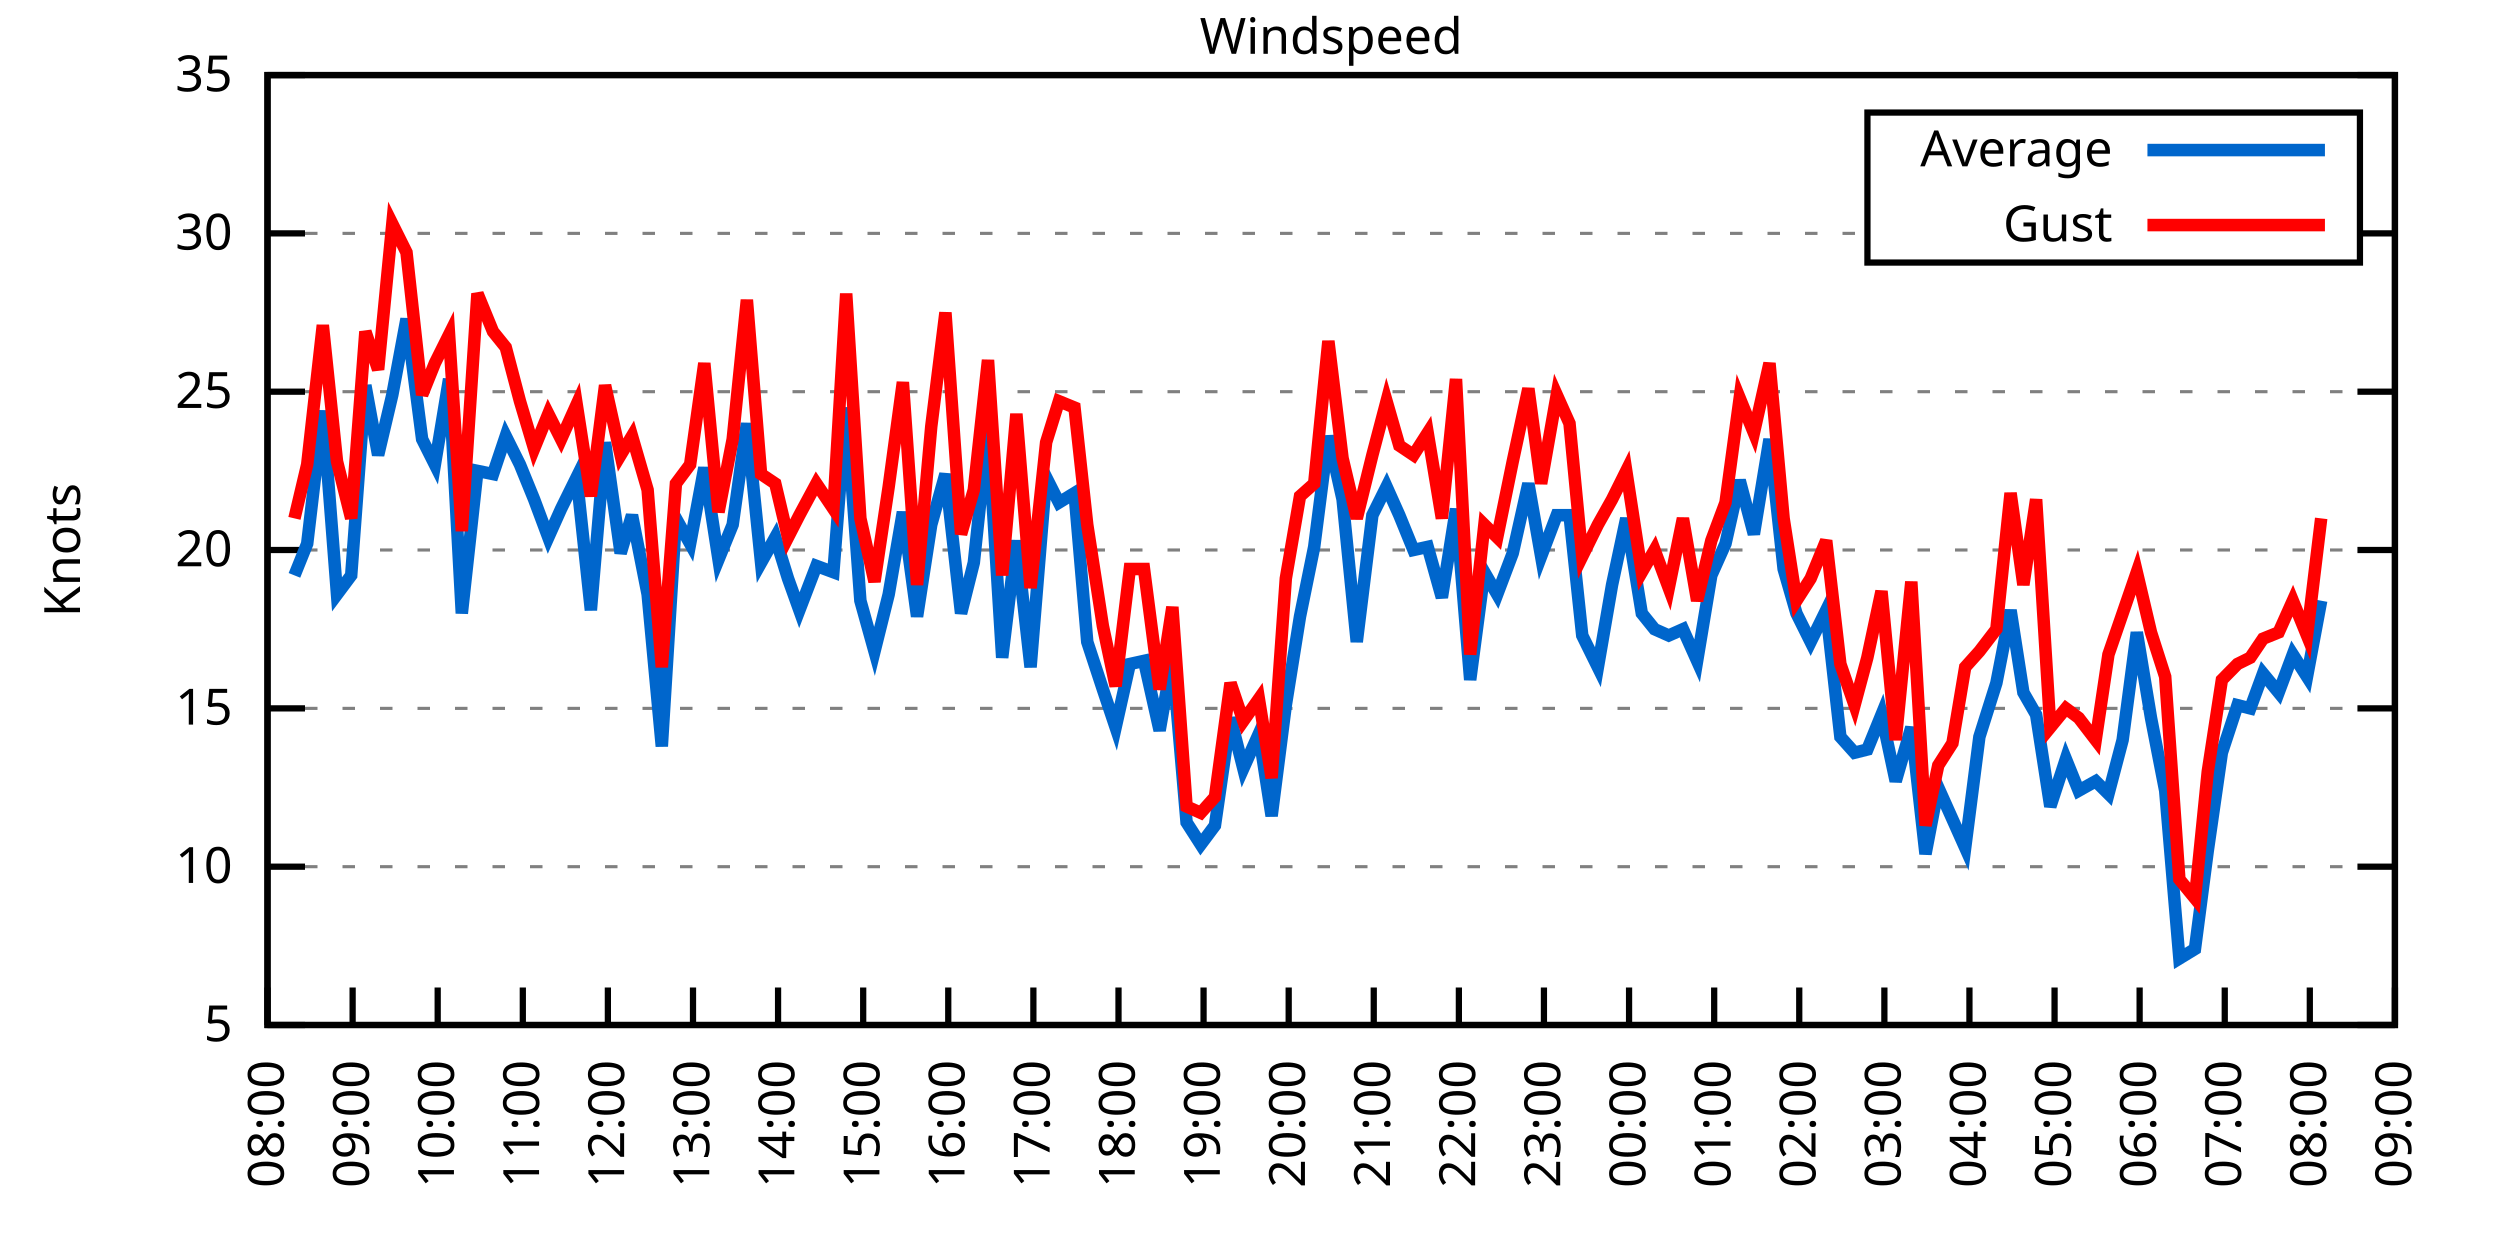
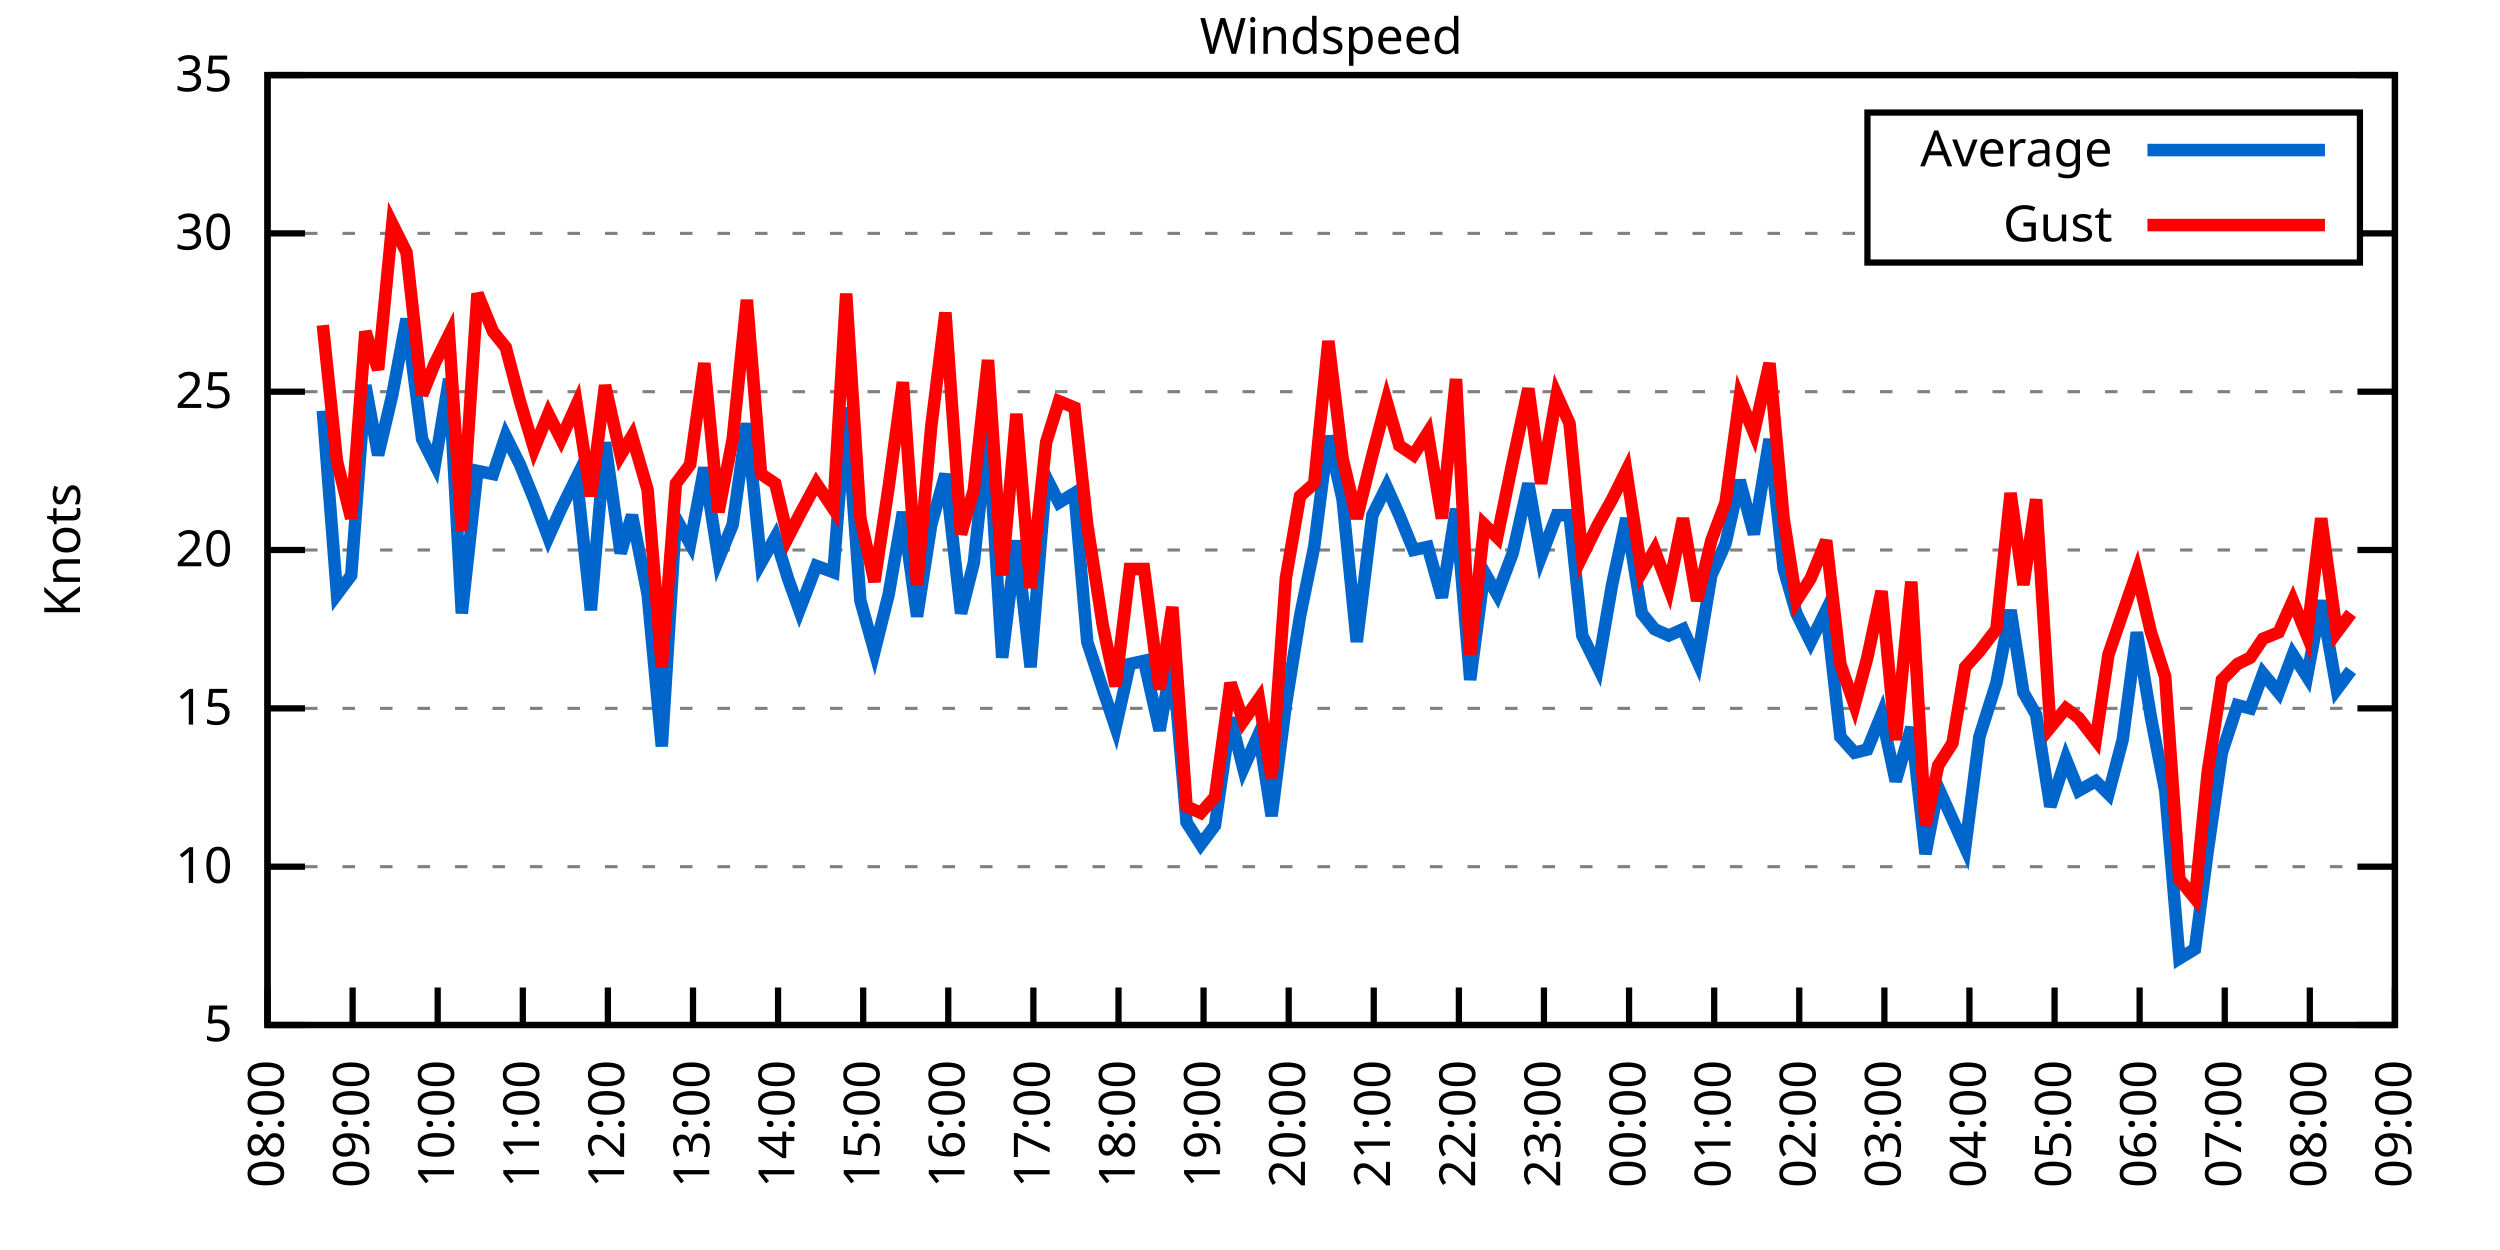
<svg xmlns="http://www.w3.org/2000/svg" xmlns:xlink="http://www.w3.org/1999/xlink" width="400" height="200" viewBox="0 0 400 200">
  <g id="gnuplot_canvas">
    <rect x="0" y="0" width="400" height="200" fill="none" />
    <defs>
      <circle id="gpDot" r="0.5" stroke-width="0.5" stroke="currentColor" />
      <path id="gpPt0" stroke-width="0.333" stroke="currentColor" d="M-1,0 h2 M0,-1 v2" />
      <path id="gpPt1" stroke-width="0.333" stroke="currentColor" d="M-1,-1 L1,1 M1,-1 L-1,1" />
      <path id="gpPt2" stroke-width="0.333" stroke="currentColor" d="M-1,0 L1,0 M0,-1 L0,1 M-1,-1 L1,1 M-1,1 L1,-1" />
      <rect id="gpPt3" stroke-width="0.333" stroke="currentColor" x="-1" y="-1" width="2" height="2" />
      <rect id="gpPt4" stroke-width="0.333" stroke="currentColor" fill="currentColor" x="-1" y="-1" width="2" height="2" />
      <circle id="gpPt5" stroke-width="0.333" stroke="currentColor" cx="0" cy="0" r="1" />
      <use xlink:href="#gpPt5" id="gpPt6" fill="currentColor" stroke="none" />
      <path id="gpPt7" stroke-width="0.333" stroke="currentColor" d="M0,-1.33 L-1.33,0.67 L1.33,0.67 z" />
      <use xlink:href="#gpPt7" id="gpPt8" fill="currentColor" stroke="none" />
      <use xlink:href="#gpPt7" id="gpPt9" stroke="currentColor" transform="rotate(180)" />
      <use xlink:href="#gpPt9" id="gpPt10" fill="currentColor" stroke="none" />
      <use xlink:href="#gpPt3" id="gpPt11" stroke="currentColor" transform="rotate(45)" />
      <use xlink:href="#gpPt11" id="gpPt12" fill="currentColor" stroke="none" />
      <path id="gpPt13" stroke-width="0.333" stroke="currentColor" d="M0,1.330 L1.265,0.411 L0.782,-1.067 L-0.782,-1.076 L-1.265,0.411 z" />
      <use xlink:href="#gpPt13" id="gpPt14" fill="currentColor" stroke="none" />
      <filter id="textbox" filterUnits="objectBoundingBox" x="0" y="0" height="1" width="1">
        <feFlood flood-color="white" flood-opacity="1" result="bgnd" />
        <feComposite in="SourceGraphic" in2="bgnd" operator="atop" />
      </filter>
      <filter id="greybox" filterUnits="objectBoundingBox" x="0" y="0" height="1" width="1">
        <feFlood flood-color="lightgrey" flood-opacity="1" result="grey" />
        <feComposite in="SourceGraphic" in2="grey" operator="atop" />
      </filter>
    </defs>
    <g fill="none" color="white" stroke="currentColor" stroke-width="1.00" stroke-linecap="butt" stroke-linejoin="miter">
</g>
    <g fill="none" color="black" stroke="currentColor" stroke-width="1.00" stroke-linecap="butt" stroke-linejoin="miter">
      <g stroke="none" shape-rendering="crispEdges">
        <polygon fill="rgb(255, 255, 255)" points="42.80,164.00 383.18,164.00 383.18,12.02 42.80,12.02 " />
      </g>
    </g>
    <g fill="none" color="black" stroke="currentColor" stroke-width="1.00" stroke-linecap="butt" stroke-linejoin="miter">
</g>
    <g fill="none" color="black" stroke="black" stroke-width="0.50" stroke-linecap="butt" stroke-linejoin="miter">
</g>
    <g fill="none" color="gray" stroke="currentColor" stroke-width="0.50" stroke-linecap="butt" stroke-linejoin="miter">
      <path stroke="gray" stroke-dasharray="2,4" class="gridline" d="M42.80,164.00 L383.19,164.00  " />
    </g>
    <g fill="none" color="gray" stroke="gray" stroke-width="1.00" stroke-linecap="butt" stroke-linejoin="miter">
</g>
    <g fill="none" color="black" stroke="currentColor" stroke-width="1.00" stroke-linecap="butt" stroke-linejoin="miter">
      <path stroke="black" d="M42.80,164.00 L48.80,164.00 M383.19,164.00 L377.19,164.00  " />
      <g transform="translate(37.20,166.60)" stroke="none" fill="black" font-family="Sans" font-size="8.00" text-anchor="end">
        <text>
          <tspan font-family="Sans"> 5</tspan>
        </text>
      </g>
    </g>
    <g fill="none" color="black" stroke="currentColor" stroke-width="1.00" stroke-linecap="butt" stroke-linejoin="miter">
</g>
    <g fill="none" color="black" stroke="black" stroke-width="0.50" stroke-linecap="butt" stroke-linejoin="miter">
</g>
    <g fill="none" color="gray" stroke="currentColor" stroke-width="0.50" stroke-linecap="butt" stroke-linejoin="miter">
      <path stroke="gray" stroke-dasharray="2,4" class="gridline" d="M42.80,138.67 L383.19,138.67  " />
    </g>
    <g fill="none" color="gray" stroke="gray" stroke-width="1.00" stroke-linecap="butt" stroke-linejoin="miter">
</g>
    <g fill="none" color="black" stroke="currentColor" stroke-width="1.00" stroke-linecap="butt" stroke-linejoin="miter">
      <path stroke="black" d="M42.80,138.67 L48.80,138.67 M383.19,138.67 L377.19,138.67  " />
      <g transform="translate(37.20,141.27)" stroke="none" fill="black" font-family="Sans" font-size="8.00" text-anchor="end">
        <text>
          <tspan font-family="Sans"> 10</tspan>
        </text>
      </g>
    </g>
    <g fill="none" color="black" stroke="currentColor" stroke-width="1.00" stroke-linecap="butt" stroke-linejoin="miter">
</g>
    <g fill="none" color="black" stroke="black" stroke-width="0.50" stroke-linecap="butt" stroke-linejoin="miter">
</g>
    <g fill="none" color="gray" stroke="currentColor" stroke-width="0.50" stroke-linecap="butt" stroke-linejoin="miter">
      <path stroke="gray" stroke-dasharray="2,4" class="gridline" d="M42.80,113.34 L383.19,113.34  " />
    </g>
    <g fill="none" color="gray" stroke="gray" stroke-width="1.00" stroke-linecap="butt" stroke-linejoin="miter">
</g>
    <g fill="none" color="black" stroke="currentColor" stroke-width="1.00" stroke-linecap="butt" stroke-linejoin="miter">
      <path stroke="black" d="M42.80,113.34 L48.80,113.34 M383.19,113.34 L377.19,113.34  " />
      <g transform="translate(37.20,115.94)" stroke="none" fill="black" font-family="Sans" font-size="8.00" text-anchor="end">
        <text>
          <tspan font-family="Sans"> 15</tspan>
        </text>
      </g>
    </g>
    <g fill="none" color="black" stroke="currentColor" stroke-width="1.00" stroke-linecap="butt" stroke-linejoin="miter">
</g>
    <g fill="none" color="black" stroke="black" stroke-width="0.50" stroke-linecap="butt" stroke-linejoin="miter">
</g>
    <g fill="none" color="gray" stroke="currentColor" stroke-width="0.50" stroke-linecap="butt" stroke-linejoin="miter">
      <path stroke="gray" stroke-dasharray="2,4" class="gridline" d="M42.80,88.00 L383.19,88.00  " />
    </g>
    <g fill="none" color="gray" stroke="gray" stroke-width="1.00" stroke-linecap="butt" stroke-linejoin="miter">
</g>
    <g fill="none" color="black" stroke="currentColor" stroke-width="1.00" stroke-linecap="butt" stroke-linejoin="miter">
      <path stroke="black" d="M42.80,88.00 L48.80,88.00 M383.19,88.00 L377.19,88.00  " />
      <g transform="translate(37.20,90.60)" stroke="none" fill="black" font-family="Sans" font-size="8.00" text-anchor="end">
        <text>
          <tspan font-family="Sans"> 20</tspan>
        </text>
      </g>
    </g>
    <g fill="none" color="black" stroke="currentColor" stroke-width="1.00" stroke-linecap="butt" stroke-linejoin="miter">
</g>
    <g fill="none" color="black" stroke="black" stroke-width="0.50" stroke-linecap="butt" stroke-linejoin="miter">
</g>
    <g fill="none" color="gray" stroke="currentColor" stroke-width="0.50" stroke-linecap="butt" stroke-linejoin="miter">
      <path stroke="gray" stroke-dasharray="2,4" class="gridline" d="M42.80,62.67 L383.19,62.67  " />
    </g>
    <g fill="none" color="gray" stroke="gray" stroke-width="1.00" stroke-linecap="butt" stroke-linejoin="miter">
</g>
    <g fill="none" color="black" stroke="currentColor" stroke-width="1.00" stroke-linecap="butt" stroke-linejoin="miter">
      <path stroke="black" d="M42.80,62.67 L48.80,62.67 M383.19,62.67 L377.19,62.67  " />
      <g transform="translate(37.20,65.27)" stroke="none" fill="black" font-family="Sans" font-size="8.00" text-anchor="end">
        <text>
          <tspan font-family="Sans"> 25</tspan>
        </text>
      </g>
    </g>
    <g fill="none" color="black" stroke="currentColor" stroke-width="1.00" stroke-linecap="butt" stroke-linejoin="miter">
</g>
    <g fill="none" color="black" stroke="black" stroke-width="0.50" stroke-linecap="butt" stroke-linejoin="miter">
</g>
    <g fill="none" color="gray" stroke="currentColor" stroke-width="0.50" stroke-linecap="butt" stroke-linejoin="miter">
      <path stroke="gray" stroke-dasharray="2,4" class="gridline" d="M42.80,37.34 L298.79,37.34 M377.59,37.34 L383.19,37.34  " />
    </g>
    <g fill="none" color="gray" stroke="gray" stroke-width="1.00" stroke-linecap="butt" stroke-linejoin="miter">
</g>
    <g fill="none" color="black" stroke="currentColor" stroke-width="1.00" stroke-linecap="butt" stroke-linejoin="miter">
      <path stroke="black" d="M42.80,37.34 L48.80,37.34 M383.19,37.34 L377.19,37.34  " />
      <g transform="translate(37.20,39.94)" stroke="none" fill="black" font-family="Sans" font-size="8.00" text-anchor="end">
        <text>
          <tspan font-family="Sans"> 30</tspan>
        </text>
      </g>
    </g>
    <g fill="none" color="black" stroke="currentColor" stroke-width="1.00" stroke-linecap="butt" stroke-linejoin="miter">
</g>
    <g fill="none" color="black" stroke="black" stroke-width="0.50" stroke-linecap="butt" stroke-linejoin="miter">
</g>
    <g fill="none" color="gray" stroke="currentColor" stroke-width="0.50" stroke-linecap="butt" stroke-linejoin="miter">
      <path stroke="gray" stroke-dasharray="2,4" class="gridline" d="M42.80,12.01 L383.19,12.01  " />
    </g>
    <g fill="none" color="gray" stroke="gray" stroke-width="1.00" stroke-linecap="butt" stroke-linejoin="miter">
</g>
    <g fill="none" color="black" stroke="currentColor" stroke-width="1.00" stroke-linecap="butt" stroke-linejoin="miter">
      <path stroke="black" d="M42.80,12.01 L48.80,12.01 M383.19,12.01 L377.19,12.01  " />
      <g transform="translate(37.20,14.61)" stroke="none" fill="black" font-family="Sans" font-size="8.00" text-anchor="end">
        <text>
          <tspan font-family="Sans"> 35</tspan>
        </text>
      </g>
    </g>
    <g fill="none" color="black" stroke="currentColor" stroke-width="1.00" stroke-linecap="butt" stroke-linejoin="miter">
      <path stroke="black" d="M42.80,164.00 L42.80,158.00  " />
      <g transform="translate(45.40,169.60) rotate(270.00)" stroke="none" fill="black" font-family="Sans" font-size="8.00" text-anchor="end">
        <text>
          <tspan font-family="Sans">08:00</tspan>
        </text>
      </g>
    </g>
    <g fill="none" color="black" stroke="currentColor" stroke-width="1.00" stroke-linecap="butt" stroke-linejoin="miter">
      <path stroke="black" d="M56.42,164.00 L56.42,158.00  " />
      <g transform="translate(59.02,169.60) rotate(270.00)" stroke="none" fill="black" font-family="Sans" font-size="8.00" text-anchor="end">
        <text>
          <tspan font-family="Sans">09:00</tspan>
        </text>
      </g>
    </g>
    <g fill="none" color="black" stroke="currentColor" stroke-width="1.00" stroke-linecap="butt" stroke-linejoin="miter">
      <path stroke="black" d="M70.03,164.00 L70.03,158.00  " />
      <g transform="translate(72.63,169.60) rotate(270.00)" stroke="none" fill="black" font-family="Sans" font-size="8.00" text-anchor="end">
        <text>
          <tspan font-family="Sans">10:00</tspan>
        </text>
      </g>
    </g>
    <g fill="none" color="black" stroke="currentColor" stroke-width="1.00" stroke-linecap="butt" stroke-linejoin="miter">
      <path stroke="black" d="M83.65,164.00 L83.65,158.00  " />
      <g transform="translate(86.25,169.60) rotate(270.00)" stroke="none" fill="black" font-family="Sans" font-size="8.00" text-anchor="end">
        <text>
          <tspan font-family="Sans">11:00</tspan>
        </text>
      </g>
    </g>
    <g fill="none" color="black" stroke="currentColor" stroke-width="1.00" stroke-linecap="butt" stroke-linejoin="miter">
      <path stroke="black" d="M97.26,164.00 L97.26,158.00  " />
      <g transform="translate(99.86,169.60) rotate(270.00)" stroke="none" fill="black" font-family="Sans" font-size="8.00" text-anchor="end">
        <text>
          <tspan font-family="Sans">12:00</tspan>
        </text>
      </g>
    </g>
    <g fill="none" color="black" stroke="currentColor" stroke-width="1.00" stroke-linecap="butt" stroke-linejoin="miter">
      <path stroke="black" d="M110.88,164.00 L110.88,158.00  " />
      <g transform="translate(113.48,169.60) rotate(270.00)" stroke="none" fill="black" font-family="Sans" font-size="8.00" text-anchor="end">
        <text>
          <tspan font-family="Sans">13:00</tspan>
        </text>
      </g>
    </g>
    <g fill="none" color="black" stroke="currentColor" stroke-width="1.00" stroke-linecap="butt" stroke-linejoin="miter">
      <path stroke="black" d="M124.49,164.00 L124.49,158.00  " />
      <g transform="translate(127.09,169.60) rotate(270.00)" stroke="none" fill="black" font-family="Sans" font-size="8.00" text-anchor="end">
        <text>
          <tspan font-family="Sans">14:00</tspan>
        </text>
      </g>
    </g>
    <g fill="none" color="black" stroke="currentColor" stroke-width="1.00" stroke-linecap="butt" stroke-linejoin="miter">
      <path stroke="black" d="M138.11,164.00 L138.11,158.00  " />
      <g transform="translate(140.71,169.60) rotate(270.00)" stroke="none" fill="black" font-family="Sans" font-size="8.00" text-anchor="end">
        <text>
          <tspan font-family="Sans">15:00</tspan>
        </text>
      </g>
    </g>
    <g fill="none" color="black" stroke="currentColor" stroke-width="1.00" stroke-linecap="butt" stroke-linejoin="miter">
      <path stroke="black" d="M151.72,164.00 L151.72,158.00  " />
      <g transform="translate(154.32,169.60) rotate(270.00)" stroke="none" fill="black" font-family="Sans" font-size="8.00" text-anchor="end">
        <text>
          <tspan font-family="Sans">16:00</tspan>
        </text>
      </g>
    </g>
    <g fill="none" color="black" stroke="currentColor" stroke-width="1.00" stroke-linecap="butt" stroke-linejoin="miter">
      <path stroke="black" d="M165.34,164.00 L165.34,158.00  " />
      <g transform="translate(167.94,169.60) rotate(270.00)" stroke="none" fill="black" font-family="Sans" font-size="8.00" text-anchor="end">
        <text>
          <tspan font-family="Sans">17:00</tspan>
        </text>
      </g>
    </g>
    <g fill="none" color="black" stroke="currentColor" stroke-width="1.00" stroke-linecap="butt" stroke-linejoin="miter">
      <path stroke="black" d="M178.96,164.00 L178.96,158.00  " />
      <g transform="translate(181.56,169.60) rotate(270.00)" stroke="none" fill="black" font-family="Sans" font-size="8.00" text-anchor="end">
        <text>
          <tspan font-family="Sans">18:00</tspan>
        </text>
      </g>
    </g>
    <g fill="none" color="black" stroke="currentColor" stroke-width="1.00" stroke-linecap="butt" stroke-linejoin="miter">
      <path stroke="black" d="M192.57,164.00 L192.57,158.00  " />
      <g transform="translate(195.17,169.60) rotate(270.00)" stroke="none" fill="black" font-family="Sans" font-size="8.00" text-anchor="end">
        <text>
          <tspan font-family="Sans">19:00</tspan>
        </text>
      </g>
    </g>
    <g fill="none" color="black" stroke="currentColor" stroke-width="1.00" stroke-linecap="butt" stroke-linejoin="miter">
      <path stroke="black" d="M206.19,164.00 L206.19,158.00  " />
      <g transform="translate(208.79,169.60) rotate(270.00)" stroke="none" fill="black" font-family="Sans" font-size="8.00" text-anchor="end">
        <text>
          <tspan font-family="Sans">20:00</tspan>
        </text>
      </g>
    </g>
    <g fill="none" color="black" stroke="currentColor" stroke-width="1.00" stroke-linecap="butt" stroke-linejoin="miter">
      <path stroke="black" d="M219.80,164.00 L219.80,158.00  " />
      <g transform="translate(222.40,169.60) rotate(270.00)" stroke="none" fill="black" font-family="Sans" font-size="8.00" text-anchor="end">
        <text>
          <tspan font-family="Sans">21:00</tspan>
        </text>
      </g>
    </g>
    <g fill="none" color="black" stroke="currentColor" stroke-width="1.00" stroke-linecap="butt" stroke-linejoin="miter">
      <path stroke="black" d="M233.42,164.00 L233.42,158.00  " />
      <g transform="translate(236.02,169.60) rotate(270.00)" stroke="none" fill="black" font-family="Sans" font-size="8.00" text-anchor="end">
        <text>
          <tspan font-family="Sans">22:00</tspan>
        </text>
      </g>
    </g>
    <g fill="none" color="black" stroke="currentColor" stroke-width="1.00" stroke-linecap="butt" stroke-linejoin="miter">
      <path stroke="black" d="M247.03,164.00 L247.03,158.00  " />
      <g transform="translate(249.63,169.60) rotate(270.00)" stroke="none" fill="black" font-family="Sans" font-size="8.00" text-anchor="end">
        <text>
          <tspan font-family="Sans">23:00</tspan>
        </text>
      </g>
    </g>
    <g fill="none" color="black" stroke="currentColor" stroke-width="1.00" stroke-linecap="butt" stroke-linejoin="miter">
      <path stroke="black" d="M260.65,164.00 L260.65,158.00  " />
      <g transform="translate(263.25,169.60) rotate(270.00)" stroke="none" fill="black" font-family="Sans" font-size="8.00" text-anchor="end">
        <text>
          <tspan font-family="Sans">00:00</tspan>
        </text>
      </g>
    </g>
    <g fill="none" color="black" stroke="currentColor" stroke-width="1.00" stroke-linecap="butt" stroke-linejoin="miter">
      <path stroke="black" d="M274.27,164.00 L274.27,158.00  " />
      <g transform="translate(276.87,169.60) rotate(270.00)" stroke="none" fill="black" font-family="Sans" font-size="8.00" text-anchor="end">
        <text>
          <tspan font-family="Sans">01:00</tspan>
        </text>
      </g>
    </g>
    <g fill="none" color="black" stroke="currentColor" stroke-width="1.00" stroke-linecap="butt" stroke-linejoin="miter">
      <path stroke="black" d="M287.88,164.00 L287.88,158.00  " />
      <g transform="translate(290.48,169.60) rotate(270.00)" stroke="none" fill="black" font-family="Sans" font-size="8.00" text-anchor="end">
        <text>
          <tspan font-family="Sans">02:00</tspan>
        </text>
      </g>
    </g>
    <g fill="none" color="black" stroke="currentColor" stroke-width="1.00" stroke-linecap="butt" stroke-linejoin="miter">
      <path stroke="black" d="M301.50,164.00 L301.50,158.00  " />
      <g transform="translate(304.10,169.60) rotate(270.00)" stroke="none" fill="black" font-family="Sans" font-size="8.00" text-anchor="end">
        <text>
          <tspan font-family="Sans">03:00</tspan>
        </text>
      </g>
    </g>
    <g fill="none" color="black" stroke="currentColor" stroke-width="1.00" stroke-linecap="butt" stroke-linejoin="miter">
      <path stroke="black" d="M315.11,164.00 L315.11,158.00  " />
      <g transform="translate(317.71,169.60) rotate(270.00)" stroke="none" fill="black" font-family="Sans" font-size="8.00" text-anchor="end">
        <text>
          <tspan font-family="Sans">04:00</tspan>
        </text>
      </g>
    </g>
    <g fill="none" color="black" stroke="currentColor" stroke-width="1.00" stroke-linecap="butt" stroke-linejoin="miter">
      <path stroke="black" d="M328.73,164.00 L328.73,158.00  " />
      <g transform="translate(331.33,169.60) rotate(270.00)" stroke="none" fill="black" font-family="Sans" font-size="8.00" text-anchor="end">
        <text>
          <tspan font-family="Sans">05:00</tspan>
        </text>
      </g>
    </g>
    <g fill="none" color="black" stroke="currentColor" stroke-width="1.00" stroke-linecap="butt" stroke-linejoin="miter">
      <path stroke="black" d="M342.34,164.00 L342.34,158.00  " />
      <g transform="translate(344.94,169.60) rotate(270.00)" stroke="none" fill="black" font-family="Sans" font-size="8.00" text-anchor="end">
        <text>
          <tspan font-family="Sans">06:00</tspan>
        </text>
      </g>
    </g>
    <g fill="none" color="black" stroke="currentColor" stroke-width="1.00" stroke-linecap="butt" stroke-linejoin="miter">
      <path stroke="black" d="M355.96,164.00 L355.96,158.00  " />
      <g transform="translate(358.56,169.60) rotate(270.00)" stroke="none" fill="black" font-family="Sans" font-size="8.00" text-anchor="end">
        <text>
          <tspan font-family="Sans">07:00</tspan>
        </text>
      </g>
    </g>
    <g fill="none" color="black" stroke="currentColor" stroke-width="1.00" stroke-linecap="butt" stroke-linejoin="miter">
      <path stroke="black" d="M369.57,164.00 L369.57,158.00  " />
      <g transform="translate(372.17,169.60) rotate(270.00)" stroke="none" fill="black" font-family="Sans" font-size="8.00" text-anchor="end">
        <text>
          <tspan font-family="Sans">08:00</tspan>
        </text>
      </g>
    </g>
    <g fill="none" color="black" stroke="currentColor" stroke-width="1.00" stroke-linecap="butt" stroke-linejoin="miter">
      <path stroke="black" d="M383.19,164.00 L383.19,158.00  " />
      <g transform="translate(385.79,169.60) rotate(270.00)" stroke="none" fill="black" font-family="Sans" font-size="8.00" text-anchor="end">
        <text>
          <tspan font-family="Sans">09:00</tspan>
        </text>
      </g>
    </g>
    <g fill="none" color="black" stroke="currentColor" stroke-width="1.00" stroke-linecap="butt" stroke-linejoin="miter">
</g>
    <g fill="none" color="black" stroke="currentColor" stroke-width="1.00" stroke-linecap="butt" stroke-linejoin="miter">
      <path stroke="black" d="M42.80,12.01 L42.80,164.00 L383.19,164.00 L383.19,12.01 L42.80,12.01 Z  " />
    </g>
    <g fill="none" color="black" stroke="currentColor" stroke-width="1.00" stroke-linecap="butt" stroke-linejoin="miter">
</g>
    <g fill="none" color="black" stroke="currentColor" stroke-width="1.00" stroke-linecap="butt" stroke-linejoin="miter">
      <path stroke="black" d="M298.79,42.01 L298.79,18.01 L377.59,18.01 L377.59,42.01 L298.79,42.01 Z  " />
    </g>
    <g id="Windspeed_plot_1">
      <g fill="none" color="white" stroke="black" stroke-width="2.00" stroke-linecap="butt" stroke-linejoin="miter">
</g>
      <g fill="none" color="black" stroke="currentColor" stroke-width="2.00" stroke-linecap="butt" stroke-linejoin="miter">
        <g transform="translate(337.99,26.61)" stroke="none" fill="black" font-family="Sans" font-size="8.00" text-anchor="end">
          <text>
            <tspan font-family="Sans">Average</tspan>
          </text>
        </g>
      </g>
      <g fill="none" color="black" stroke="currentColor" stroke-width="2.00" stroke-linecap="butt" stroke-linejoin="miter">
-         <path stroke="rgb(  0, 102, 204)" d="M343.59,24.01 L371.99,24.01 M47.11,92.06 L49.15,86.99 L51.65,65.71 L53.92,95.10 L56.19,92.06 L58.46,61.66   L60.50,72.81 L62.77,63.18 L65.04,51.02 L67.54,70.27 L69.58,74.33 L71.85,60.65 L73.89,98.14 L76.39,75.34   L78.88,75.85 L80.92,69.77 L83.19,74.33 L85.46,79.90 L87.73,85.98 L89.77,81.42 L92.27,76.35 L94.54,97.63   L96.81,70.78 L99.30,88.51 L101.12,82.43 L103.62,95.10 L105.89,119.42 L108.15,82.94 L110.42,86.99 L112.69,74.83   L114.96,89.52 L117.23,83.95 L119.50,67.74 L121.77,90.03 L124.04,85.98 L126.08,92.56 L127.90,97.63 L130.62,90.54   L133.34,91.55 L135.39,65.21 L137.66,96.11 L139.92,104.22 L142.19,95.10 L144.46,81.93 L146.73,98.64 L149.00,83.95   L151.27,75.85 L153.77,98.14 L155.81,90.03 L158.08,68.75 L160.35,105.23 L162.62,86.49 L164.89,106.75 L167.38,76.35   L169.43,80.41 L171.92,78.89 L173.96,102.70 L176.46,110.30 L178.50,116.38 L180.77,106.24 L183.04,105.74 L185.54,116.88   L187.58,105.23 L189.85,131.58 L192.12,135.12 L194.39,132.08 L196.88,114.86 L198.93,122.96 L201.42,117.39 L203.46,130.56   L205.73,112.83 L208.00,98.64 L210.27,87.50 L212.54,69.77 L214.81,79.90 L217.08,102.70 L219.58,82.43 L221.85,77.87   L223.89,82.43 L226.16,88.00 L228.43,87.50 L230.70,95.60 L232.96,81.42 L235.23,108.78 L237.50,91.55 L239.55,95.10   L242.04,88.51 L244.54,77.37 L246.58,89.02 L249.08,82.43 L251.12,82.43 L253.16,101.68 L255.66,106.75 L257.93,93.58   L260.20,82.94 L262.69,98.14 L264.73,100.67 L267.00,101.68 L269.27,100.67 L271.54,105.74 L273.81,92.06 L276.08,86.99   L278.35,76.86 L280.62,85.47 L283.12,70.27 L285.38,91.04 L287.43,98.14 L289.70,102.70 L292.19,97.63 L294.46,117.90   L296.73,120.43 L298.77,119.92 L301.04,114.35 L303.31,124.99 L305.81,116.38 L308.08,136.64 L310.12,126.00 L312.39,131.07   L314.43,135.63 L316.70,117.90 L319.42,109.28 L321.69,97.63 L323.74,110.80 L325.78,114.35 L328.05,129.04 L330.54,121.44   L332.59,126.51 L335.31,124.99 L337.35,127.02 L339.62,118.40 L341.89,101.18 L344.16,114.86 L346.43,126.51 L348.70,153.36   L351.19,151.84 L353.24,136.14 L355.50,120.43 L358.00,112.83 L360.04,113.34 L362.09,107.76 L364.58,110.80 L366.85,104.72   L369.12,108.27 L371.39,96.11  " />
+         <path stroke="rgb(  0, 102, 204)" d="M343.59,24.01 L371.99,24.01 M51.65,65.71 L53.92,95.10 L56.19,92.06 L58.46,61.66 L60.50,72.81 L62.77,63.18   L65.04,51.02 L67.54,70.27 L69.58,74.33 L71.85,60.65 L73.89,98.14 L76.39,75.34 L78.88,75.85 L80.92,69.77   L83.19,74.33 L85.46,79.90 L87.73,85.98 L89.77,81.42 L92.27,76.35 L94.54,97.63 L96.81,70.78 L99.30,88.51   L101.12,82.43 L103.62,95.10 L105.89,119.42 L108.15,82.94 L110.42,86.99 L112.69,74.83 L114.96,89.52 L117.23,83.95   L119.50,67.74 L121.77,90.03 L124.04,85.98 L126.08,92.56 L127.90,97.63 L130.62,90.54 L133.34,91.55 L135.39,65.21   L137.66,96.11 L139.92,104.22 L142.19,95.10 L144.46,81.93 L146.73,98.64 L149.00,83.95 L151.27,75.85 L153.77,98.14   L155.81,90.03 L158.08,68.75 L160.35,105.23 L162.62,86.49 L164.89,106.75 L167.38,76.35 L169.43,80.41 L171.92,78.89   L173.96,102.70 L176.46,110.30 L178.50,116.38 L180.77,106.24 L183.04,105.74 L185.54,116.88 L187.58,105.23 L189.85,131.58   L192.12,135.12 L194.39,132.08 L196.88,114.86 L198.93,122.96 L201.42,117.39 L203.46,130.56 L205.73,112.83 L208.00,98.64   L210.27,87.50 L212.54,69.77 L214.81,79.90 L217.08,102.70 L219.58,82.43 L221.85,77.87 L223.89,82.43 L226.16,88.00   L228.43,87.50 L230.70,95.60 L232.96,81.42 L235.23,108.78 L237.50,91.55 L239.55,95.10 L242.04,88.51 L244.54,77.37   L246.58,89.02 L249.08,82.43 L251.12,82.43 L253.16,101.68 L255.66,106.75 L257.93,93.58 L260.20,82.94 L262.69,98.14   L264.73,100.67 L267.00,101.68 L269.27,100.67 L271.54,105.74 L273.81,92.06 L276.08,86.99 L278.35,76.86 L280.62,85.47   L283.12,70.27 L285.38,91.04 L287.43,98.14 L289.70,102.70 L292.19,97.63 L294.46,117.90 L296.73,120.43 L298.77,119.92   L301.04,114.35 L303.31,124.99 L305.81,116.38 L308.08,136.64 L310.12,126.00 L312.39,131.07 L314.43,135.63 L316.70,117.90   L319.42,109.28 L321.69,97.63 L323.74,110.80 L325.78,114.35 L328.05,129.04 L330.54,121.44 L332.59,126.51 L335.31,124.99   L337.35,127.02 L339.62,118.40 L341.89,101.18 L344.16,114.86 L346.43,126.51 L348.70,153.36 L351.19,151.84 L353.24,136.14   L355.50,120.43 L358.00,112.83 L360.04,113.34 L362.09,107.76 L364.58,110.80 L366.85,104.72 L369.12,108.27 L371.39,96.11   L373.89,110.30 L376.16,107.26  " />
      </g>
    </g>
    <g id="Windspeed_plot_2">
      <g fill="none" color="black" stroke="currentColor" stroke-width="2.00" stroke-linecap="butt" stroke-linejoin="miter">
        <g transform="translate(337.99,38.61)" stroke="none" fill="black" font-family="Sans" font-size="8.00" text-anchor="end">
          <text>
            <tspan font-family="Sans">Gust</tspan>
          </text>
        </g>
      </g>
      <g fill="none" color="black" stroke="currentColor" stroke-width="2.00" stroke-linecap="butt" stroke-linejoin="miter">
-         <path stroke="rgb(255,   0,   0)" d="M343.59,36.01 L371.99,36.01 M47.11,82.94 L49.15,74.33 L51.65,52.03 L53.92,73.82 L56.19,82.94 L58.46,53.05   L60.50,59.13 L62.77,35.82 L65.04,40.38 L67.54,63.18 L69.58,58.11 L71.85,53.55 L73.89,84.97 L76.39,46.97   L78.88,53.05 L80.92,55.58 L83.19,64.19 L85.46,71.79 L87.73,66.22 L89.77,70.27 L92.27,64.70 L94.54,79.39   L96.81,61.66 L99.30,72.81 L101.12,69.77 L103.62,78.38 L105.89,106.75 L108.15,77.37 L110.42,74.33 L112.69,58.11   L114.96,81.93 L117.23,70.27 L119.50,47.98 L121.77,75.85 L124.04,77.37 L126.08,85.98 L127.90,82.43 L130.62,77.37   L133.34,81.42 L135.39,46.97 L137.66,82.94 L139.92,93.07 L142.19,77.87 L144.46,61.15 L146.73,93.58 L149.00,68.25   L151.27,50.01 L153.77,85.47 L155.81,78.38 L158.08,57.61 L160.35,92.06 L162.62,66.22 L164.89,94.08 L167.38,70.78   L169.43,64.19 L171.92,65.21 L173.96,83.95 L176.46,100.16 L178.50,109.79 L180.77,91.04 L183.04,91.04 L185.54,110.30   L187.58,97.12 L189.85,129.04 L192.12,130.06 L194.39,127.52 L196.88,109.28 L198.93,115.36 L201.42,111.82 L203.46,124.48   L205.73,92.56 L208.00,79.39 L210.27,77.37 L212.54,54.57 L214.81,73.31 L217.08,82.94 L219.58,72.81 L221.85,64.19   L223.89,71.29 L226.16,72.81 L228.43,69.26 L230.70,82.94 L232.96,60.65 L235.23,104.72 L237.50,83.95 L239.55,85.98   L242.04,73.82 L244.54,62.17 L246.58,77.37 L249.08,63.18 L251.12,67.74 L253.16,89.02 L255.66,83.95 L257.93,79.90   L260.20,75.34 L262.69,91.55 L264.73,88.00 L267.00,94.08 L269.27,82.94 L271.54,96.11 L273.81,86.49 L276.08,80.41   L278.35,63.69 L280.62,69.26 L283.12,58.11 L285.38,82.94 L287.43,96.11 L289.70,92.56 L292.19,86.49 L294.46,106.24   L296.73,112.83 L298.77,105.23 L301.04,94.59 L303.31,118.40 L305.81,93.07 L308.08,132.08 L310.12,122.46 L312.39,118.91   L314.43,106.75 L316.70,104.22 L319.42,100.67 L321.69,78.89 L323.74,93.58 L325.78,79.90 L328.05,116.38 L330.54,113.34   L332.59,114.86 L335.31,118.40 L337.35,104.72 L339.62,98.14 L341.89,91.55 L344.16,101.18 L346.43,108.27 L348.70,140.69   L351.19,143.73 L353.24,123.47 L355.50,108.78 L358.00,106.24 L360.04,105.23 L362.09,102.19 L364.58,101.18 L366.85,96.11   L369.12,101.68 L371.39,82.94  " />
+         <path stroke="rgb(255,   0,   0)" d="M343.59,36.01 L371.99,36.01 M51.65,52.03 L53.92,73.82 L56.19,82.94 L58.46,53.05 L60.50,59.13 L62.77,35.82   L65.04,40.38 L67.54,63.18 L69.58,58.11 L71.85,53.55 L73.89,84.97 L76.39,46.97 L78.88,53.05 L80.92,55.58   L83.19,64.19 L85.46,71.79 L87.73,66.22 L89.77,70.27 L92.27,64.70 L94.54,79.39 L96.81,61.66 L99.30,72.81   L101.12,69.77 L103.62,78.38 L105.89,106.75 L108.15,77.37 L110.42,74.33 L112.69,58.11 L114.96,81.93 L117.23,70.27   L119.50,47.98 L121.77,75.85 L124.04,77.37 L126.08,85.98 L127.90,82.43 L130.62,77.37 L133.34,81.42 L135.39,46.97   L137.66,82.94 L139.92,93.07 L142.19,77.87 L144.46,61.15 L146.73,93.58 L149.00,68.25 L151.27,50.01 L153.77,85.47   L155.81,78.38 L158.08,57.61 L160.35,92.06 L162.62,66.22 L164.89,94.08 L167.38,70.78 L169.43,64.19 L171.92,65.21   L173.96,83.95 L176.46,100.16 L178.50,109.79 L180.77,91.04 L183.04,91.04 L185.54,110.30 L187.58,97.12 L189.85,129.04   L192.12,130.06 L194.39,127.52 L196.88,109.28 L198.93,115.36 L201.42,111.82 L203.46,124.48 L205.73,92.56 L208.00,79.39   L210.27,77.37 L212.54,54.57 L214.81,73.31 L217.08,82.94 L219.58,72.81 L221.85,64.19 L223.89,71.29 L226.16,72.81   L228.43,69.26 L230.70,82.94 L232.96,60.65 L235.23,104.72 L237.50,83.95 L239.55,85.98 L242.04,73.82 L244.54,62.17   L246.58,77.37 L249.08,63.18 L251.12,67.74 L253.16,89.02 L255.66,83.95 L257.93,79.90 L260.20,75.34 L262.69,91.55   L264.73,88.00 L267.00,94.08 L269.27,82.94 L271.54,96.11 L273.81,86.49 L276.08,80.41 L278.35,63.69 L280.62,69.26   L283.12,58.11 L285.38,82.94 L287.43,96.11 L289.70,92.56 L292.19,86.49 L294.46,106.24 L296.73,112.83 L298.77,105.23   L301.04,94.59 L303.31,118.40 L305.81,93.07 L308.08,132.08 L310.12,122.46 L312.39,118.91 L314.43,106.75 L316.70,104.22   L319.42,100.67 L321.69,78.89 L323.74,93.58 L325.78,79.90 L328.05,116.38 L330.54,113.34 L332.59,114.86 L335.31,118.40   L337.35,104.72 L339.62,98.14 L341.89,91.55 L344.16,101.18 L346.43,108.27 L348.70,140.69 L351.19,143.73 L353.24,123.47   L355.50,108.78 L358.00,106.24 L360.04,105.23 L362.09,102.19 L364.58,101.18 L366.85,96.11 L369.12,101.68 L371.39,82.94   L373.89,101.18 L376.16,98.14  " />
      </g>
    </g>
    <g fill="none" color="black" stroke="currentColor" stroke-width="2.00" stroke-linecap="butt" stroke-linejoin="miter">
</g>
    <g fill="none" color="black" stroke="black" stroke-width="1.00" stroke-linecap="butt" stroke-linejoin="miter">
</g>
    <g fill="none" color="black" stroke="currentColor" stroke-width="1.00" stroke-linecap="butt" stroke-linejoin="miter">
      <path stroke="black" d="M42.80,12.01 L42.80,164.00 L383.19,164.00 L383.19,12.01 L42.80,12.01 Z  " />
      <g transform="translate(12.80,88.01) rotate(270.00)" stroke="none" fill="black" font-family="Sans" font-size="8.00" text-anchor="middle">
        <text>
          <tspan font-family="Sans">Knots</tspan>
        </text>
      </g>
    </g>
    <g fill="none" color="black" stroke="currentColor" stroke-width="1.00" stroke-linecap="butt" stroke-linejoin="miter">
</g>
    <g fill="none" color="black" stroke="currentColor" stroke-width="1.00" stroke-linecap="butt" stroke-linejoin="miter">
      <g transform="translate(212.99,8.61)" stroke="none" fill="black" font-family="Sans" font-size="8.00" text-anchor="middle">
        <text>
          <tspan font-family="Sans">Windspeed</tspan>
        </text>
      </g>
    </g>
    <g fill="none" color="black" stroke="currentColor" stroke-width="1.00" stroke-linecap="butt" stroke-linejoin="miter">
</g>
  </g>
</svg>
